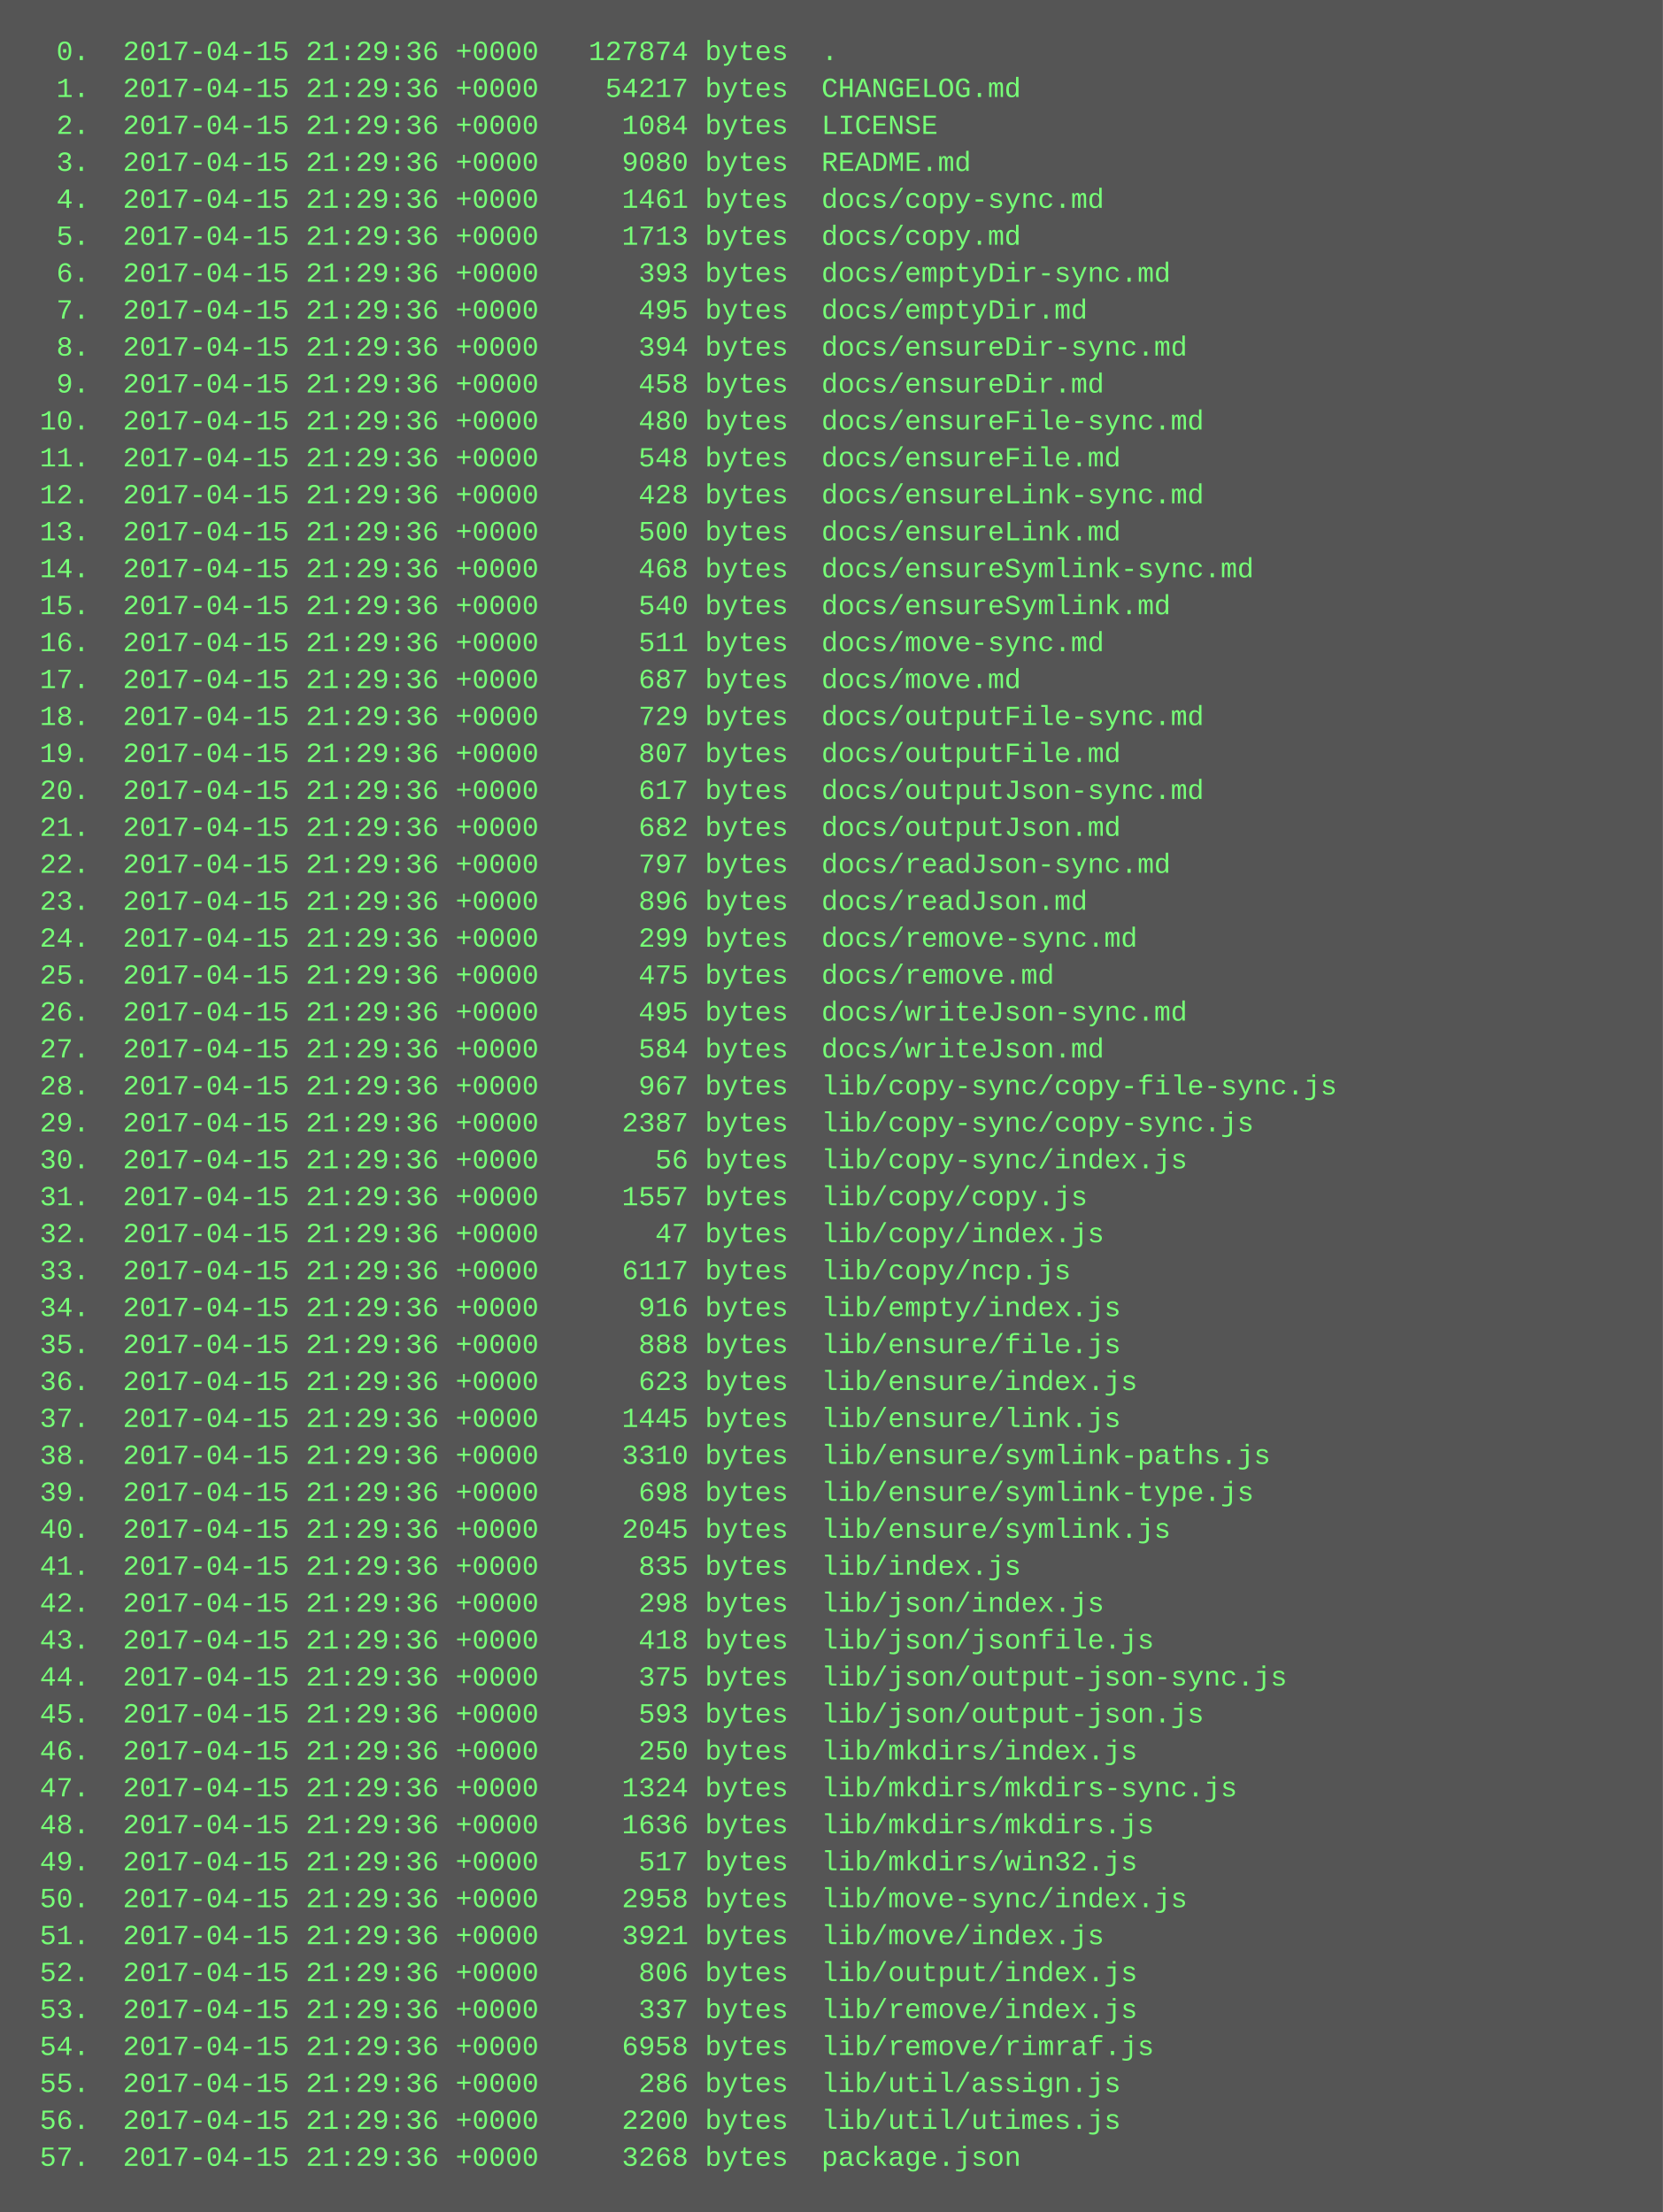
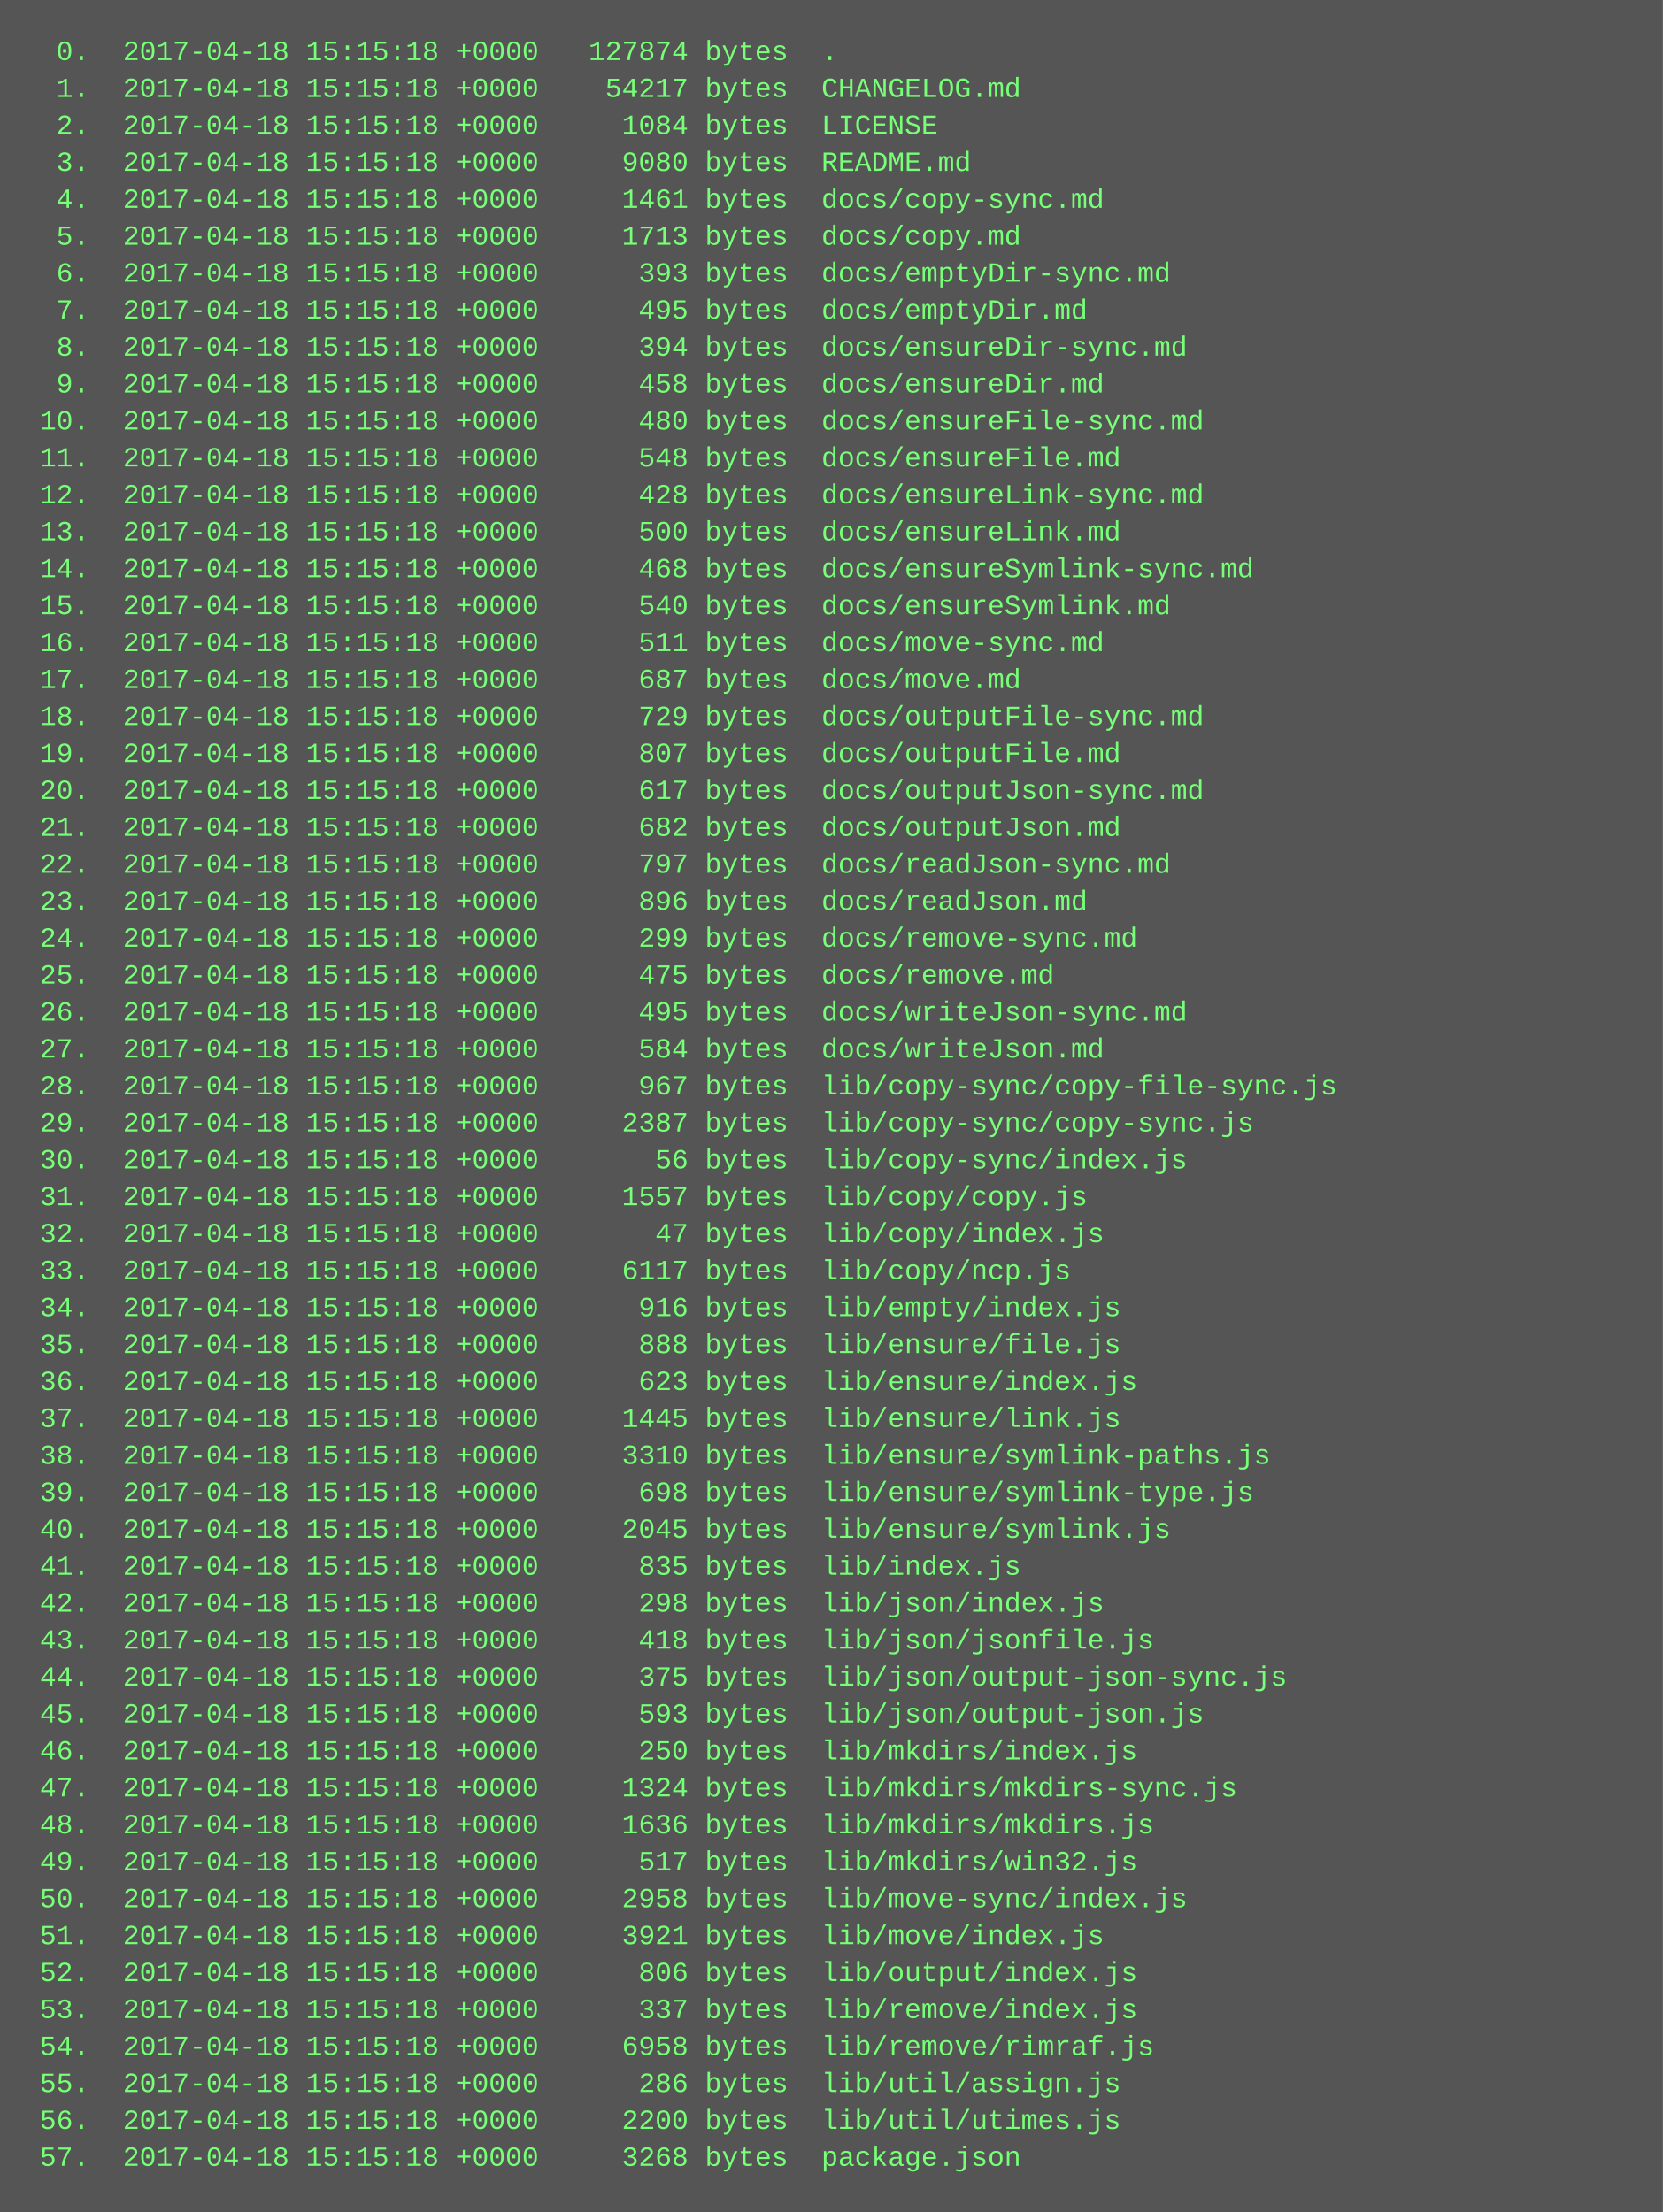
<svg xmlns="http://www.w3.org/2000/svg" height="958" width="720">
  <rect height="958" fill="#555" width="720" />
  <text fill="#7f7" font-family="Courier New" font-size="12" xml:space="preserve">
-     <tspan x="10" y="26">  0.  2017-04-15 21:29:36 +0000   127874 bytes  .</tspan>
-     <tspan x="10" y="42">  1.  2017-04-15 21:29:36 +0000    54217 bytes  CHANGELOG.md</tspan>
-     <tspan x="10" y="58">  2.  2017-04-15 21:29:36 +0000     1084 bytes  LICENSE</tspan>
-     <tspan x="10" y="74">  3.  2017-04-15 21:29:36 +0000     9080 bytes  README.md</tspan>
-     <tspan x="10" y="90">  4.  2017-04-15 21:29:36 +0000     1461 bytes  docs/copy-sync.md</tspan>
-     <tspan x="10" y="106">  5.  2017-04-15 21:29:36 +0000     1713 bytes  docs/copy.md</tspan>
-     <tspan x="10" y="122">  6.  2017-04-15 21:29:36 +0000      393 bytes  docs/emptyDir-sync.md</tspan>
-     <tspan x="10" y="138">  7.  2017-04-15 21:29:36 +0000      495 bytes  docs/emptyDir.md</tspan>
-     <tspan x="10" y="154">  8.  2017-04-15 21:29:36 +0000      394 bytes  docs/ensureDir-sync.md</tspan>
-     <tspan x="10" y="170">  9.  2017-04-15 21:29:36 +0000      458 bytes  docs/ensureDir.md</tspan>
-     <tspan x="10" y="186"> 10.  2017-04-15 21:29:36 +0000      480 bytes  docs/ensureFile-sync.md</tspan>
-     <tspan x="10" y="202"> 11.  2017-04-15 21:29:36 +0000      548 bytes  docs/ensureFile.md</tspan>
-     <tspan x="10" y="218"> 12.  2017-04-15 21:29:36 +0000      428 bytes  docs/ensureLink-sync.md</tspan>
-     <tspan x="10" y="234"> 13.  2017-04-15 21:29:36 +0000      500 bytes  docs/ensureLink.md</tspan>
-     <tspan x="10" y="250"> 14.  2017-04-15 21:29:36 +0000      468 bytes  docs/ensureSymlink-sync.md</tspan>
-     <tspan x="10" y="266"> 15.  2017-04-15 21:29:36 +0000      540 bytes  docs/ensureSymlink.md</tspan>
-     <tspan x="10" y="282"> 16.  2017-04-15 21:29:36 +0000      511 bytes  docs/move-sync.md</tspan>
-     <tspan x="10" y="298"> 17.  2017-04-15 21:29:36 +0000      687 bytes  docs/move.md</tspan>
-     <tspan x="10" y="314"> 18.  2017-04-15 21:29:36 +0000      729 bytes  docs/outputFile-sync.md</tspan>
-     <tspan x="10" y="330"> 19.  2017-04-15 21:29:36 +0000      807 bytes  docs/outputFile.md</tspan>
-     <tspan x="10" y="346"> 20.  2017-04-15 21:29:36 +0000      617 bytes  docs/outputJson-sync.md</tspan>
-     <tspan x="10" y="362"> 21.  2017-04-15 21:29:36 +0000      682 bytes  docs/outputJson.md</tspan>
-     <tspan x="10" y="378"> 22.  2017-04-15 21:29:36 +0000      797 bytes  docs/readJson-sync.md</tspan>
-     <tspan x="10" y="394"> 23.  2017-04-15 21:29:36 +0000      896 bytes  docs/readJson.md</tspan>
-     <tspan x="10" y="410"> 24.  2017-04-15 21:29:36 +0000      299 bytes  docs/remove-sync.md</tspan>
-     <tspan x="10" y="426"> 25.  2017-04-15 21:29:36 +0000      475 bytes  docs/remove.md</tspan>
-     <tspan x="10" y="442"> 26.  2017-04-15 21:29:36 +0000      495 bytes  docs/writeJson-sync.md</tspan>
-     <tspan x="10" y="458"> 27.  2017-04-15 21:29:36 +0000      584 bytes  docs/writeJson.md</tspan>
-     <tspan x="10" y="474"> 28.  2017-04-15 21:29:36 +0000      967 bytes  lib/copy-sync/copy-file-sync.js</tspan>
-     <tspan x="10" y="490"> 29.  2017-04-15 21:29:36 +0000     2387 bytes  lib/copy-sync/copy-sync.js</tspan>
-     <tspan x="10" y="506"> 30.  2017-04-15 21:29:36 +0000       56 bytes  lib/copy-sync/index.js</tspan>
-     <tspan x="10" y="522"> 31.  2017-04-15 21:29:36 +0000     1557 bytes  lib/copy/copy.js</tspan>
-     <tspan x="10" y="538"> 32.  2017-04-15 21:29:36 +0000       47 bytes  lib/copy/index.js</tspan>
-     <tspan x="10" y="554"> 33.  2017-04-15 21:29:36 +0000     6117 bytes  lib/copy/ncp.js</tspan>
-     <tspan x="10" y="570"> 34.  2017-04-15 21:29:36 +0000      916 bytes  lib/empty/index.js</tspan>
-     <tspan x="10" y="586"> 35.  2017-04-15 21:29:36 +0000      888 bytes  lib/ensure/file.js</tspan>
-     <tspan x="10" y="602"> 36.  2017-04-15 21:29:36 +0000      623 bytes  lib/ensure/index.js</tspan>
-     <tspan x="10" y="618"> 37.  2017-04-15 21:29:36 +0000     1445 bytes  lib/ensure/link.js</tspan>
-     <tspan x="10" y="634"> 38.  2017-04-15 21:29:36 +0000     3310 bytes  lib/ensure/symlink-paths.js</tspan>
-     <tspan x="10" y="650"> 39.  2017-04-15 21:29:36 +0000      698 bytes  lib/ensure/symlink-type.js</tspan>
-     <tspan x="10" y="666"> 40.  2017-04-15 21:29:36 +0000     2045 bytes  lib/ensure/symlink.js</tspan>
-     <tspan x="10" y="682"> 41.  2017-04-15 21:29:36 +0000      835 bytes  lib/index.js</tspan>
-     <tspan x="10" y="698"> 42.  2017-04-15 21:29:36 +0000      298 bytes  lib/json/index.js</tspan>
-     <tspan x="10" y="714"> 43.  2017-04-15 21:29:36 +0000      418 bytes  lib/json/jsonfile.js</tspan>
-     <tspan x="10" y="730"> 44.  2017-04-15 21:29:36 +0000      375 bytes  lib/json/output-json-sync.js</tspan>
-     <tspan x="10" y="746"> 45.  2017-04-15 21:29:36 +0000      593 bytes  lib/json/output-json.js</tspan>
-     <tspan x="10" y="762"> 46.  2017-04-15 21:29:36 +0000      250 bytes  lib/mkdirs/index.js</tspan>
-     <tspan x="10" y="778"> 47.  2017-04-15 21:29:36 +0000     1324 bytes  lib/mkdirs/mkdirs-sync.js</tspan>
-     <tspan x="10" y="794"> 48.  2017-04-15 21:29:36 +0000     1636 bytes  lib/mkdirs/mkdirs.js</tspan>
-     <tspan x="10" y="810"> 49.  2017-04-15 21:29:36 +0000      517 bytes  lib/mkdirs/win32.js</tspan>
-     <tspan x="10" y="826"> 50.  2017-04-15 21:29:36 +0000     2958 bytes  lib/move-sync/index.js</tspan>
-     <tspan x="10" y="842"> 51.  2017-04-15 21:29:36 +0000     3921 bytes  lib/move/index.js</tspan>
-     <tspan x="10" y="858"> 52.  2017-04-15 21:29:36 +0000      806 bytes  lib/output/index.js</tspan>
-     <tspan x="10" y="874"> 53.  2017-04-15 21:29:36 +0000      337 bytes  lib/remove/index.js</tspan>
-     <tspan x="10" y="890"> 54.  2017-04-15 21:29:36 +0000     6958 bytes  lib/remove/rimraf.js</tspan>
-     <tspan x="10" y="906"> 55.  2017-04-15 21:29:36 +0000      286 bytes  lib/util/assign.js</tspan>
-     <tspan x="10" y="922"> 56.  2017-04-15 21:29:36 +0000     2200 bytes  lib/util/utimes.js</tspan>
-     <tspan x="10" y="938"> 57.  2017-04-15 21:29:36 +0000     3268 bytes  package.json</tspan>
+     <tspan x="10" y="26">  0.  2017-04-18 15:15:18 +0000   127874 bytes  .</tspan>
+     <tspan x="10" y="42">  1.  2017-04-18 15:15:18 +0000    54217 bytes  CHANGELOG.md</tspan>
+     <tspan x="10" y="58">  2.  2017-04-18 15:15:18 +0000     1084 bytes  LICENSE</tspan>
+     <tspan x="10" y="74">  3.  2017-04-18 15:15:18 +0000     9080 bytes  README.md</tspan>
+     <tspan x="10" y="90">  4.  2017-04-18 15:15:18 +0000     1461 bytes  docs/copy-sync.md</tspan>
+     <tspan x="10" y="106">  5.  2017-04-18 15:15:18 +0000     1713 bytes  docs/copy.md</tspan>
+     <tspan x="10" y="122">  6.  2017-04-18 15:15:18 +0000      393 bytes  docs/emptyDir-sync.md</tspan>
+     <tspan x="10" y="138">  7.  2017-04-18 15:15:18 +0000      495 bytes  docs/emptyDir.md</tspan>
+     <tspan x="10" y="154">  8.  2017-04-18 15:15:18 +0000      394 bytes  docs/ensureDir-sync.md</tspan>
+     <tspan x="10" y="170">  9.  2017-04-18 15:15:18 +0000      458 bytes  docs/ensureDir.md</tspan>
+     <tspan x="10" y="186"> 10.  2017-04-18 15:15:18 +0000      480 bytes  docs/ensureFile-sync.md</tspan>
+     <tspan x="10" y="202"> 11.  2017-04-18 15:15:18 +0000      548 bytes  docs/ensureFile.md</tspan>
+     <tspan x="10" y="218"> 12.  2017-04-18 15:15:18 +0000      428 bytes  docs/ensureLink-sync.md</tspan>
+     <tspan x="10" y="234"> 13.  2017-04-18 15:15:18 +0000      500 bytes  docs/ensureLink.md</tspan>
+     <tspan x="10" y="250"> 14.  2017-04-18 15:15:18 +0000      468 bytes  docs/ensureSymlink-sync.md</tspan>
+     <tspan x="10" y="266"> 15.  2017-04-18 15:15:18 +0000      540 bytes  docs/ensureSymlink.md</tspan>
+     <tspan x="10" y="282"> 16.  2017-04-18 15:15:18 +0000      511 bytes  docs/move-sync.md</tspan>
+     <tspan x="10" y="298"> 17.  2017-04-18 15:15:18 +0000      687 bytes  docs/move.md</tspan>
+     <tspan x="10" y="314"> 18.  2017-04-18 15:15:18 +0000      729 bytes  docs/outputFile-sync.md</tspan>
+     <tspan x="10" y="330"> 19.  2017-04-18 15:15:18 +0000      807 bytes  docs/outputFile.md</tspan>
+     <tspan x="10" y="346"> 20.  2017-04-18 15:15:18 +0000      617 bytes  docs/outputJson-sync.md</tspan>
+     <tspan x="10" y="362"> 21.  2017-04-18 15:15:18 +0000      682 bytes  docs/outputJson.md</tspan>
+     <tspan x="10" y="378"> 22.  2017-04-18 15:15:18 +0000      797 bytes  docs/readJson-sync.md</tspan>
+     <tspan x="10" y="394"> 23.  2017-04-18 15:15:18 +0000      896 bytes  docs/readJson.md</tspan>
+     <tspan x="10" y="410"> 24.  2017-04-18 15:15:18 +0000      299 bytes  docs/remove-sync.md</tspan>
+     <tspan x="10" y="426"> 25.  2017-04-18 15:15:18 +0000      475 bytes  docs/remove.md</tspan>
+     <tspan x="10" y="442"> 26.  2017-04-18 15:15:18 +0000      495 bytes  docs/writeJson-sync.md</tspan>
+     <tspan x="10" y="458"> 27.  2017-04-18 15:15:18 +0000      584 bytes  docs/writeJson.md</tspan>
+     <tspan x="10" y="474"> 28.  2017-04-18 15:15:18 +0000      967 bytes  lib/copy-sync/copy-file-sync.js</tspan>
+     <tspan x="10" y="490"> 29.  2017-04-18 15:15:18 +0000     2387 bytes  lib/copy-sync/copy-sync.js</tspan>
+     <tspan x="10" y="506"> 30.  2017-04-18 15:15:18 +0000       56 bytes  lib/copy-sync/index.js</tspan>
+     <tspan x="10" y="522"> 31.  2017-04-18 15:15:18 +0000     1557 bytes  lib/copy/copy.js</tspan>
+     <tspan x="10" y="538"> 32.  2017-04-18 15:15:18 +0000       47 bytes  lib/copy/index.js</tspan>
+     <tspan x="10" y="554"> 33.  2017-04-18 15:15:18 +0000     6117 bytes  lib/copy/ncp.js</tspan>
+     <tspan x="10" y="570"> 34.  2017-04-18 15:15:18 +0000      916 bytes  lib/empty/index.js</tspan>
+     <tspan x="10" y="586"> 35.  2017-04-18 15:15:18 +0000      888 bytes  lib/ensure/file.js</tspan>
+     <tspan x="10" y="602"> 36.  2017-04-18 15:15:18 +0000      623 bytes  lib/ensure/index.js</tspan>
+     <tspan x="10" y="618"> 37.  2017-04-18 15:15:18 +0000     1445 bytes  lib/ensure/link.js</tspan>
+     <tspan x="10" y="634"> 38.  2017-04-18 15:15:18 +0000     3310 bytes  lib/ensure/symlink-paths.js</tspan>
+     <tspan x="10" y="650"> 39.  2017-04-18 15:15:18 +0000      698 bytes  lib/ensure/symlink-type.js</tspan>
+     <tspan x="10" y="666"> 40.  2017-04-18 15:15:18 +0000     2045 bytes  lib/ensure/symlink.js</tspan>
+     <tspan x="10" y="682"> 41.  2017-04-18 15:15:18 +0000      835 bytes  lib/index.js</tspan>
+     <tspan x="10" y="698"> 42.  2017-04-18 15:15:18 +0000      298 bytes  lib/json/index.js</tspan>
+     <tspan x="10" y="714"> 43.  2017-04-18 15:15:18 +0000      418 bytes  lib/json/jsonfile.js</tspan>
+     <tspan x="10" y="730"> 44.  2017-04-18 15:15:18 +0000      375 bytes  lib/json/output-json-sync.js</tspan>
+     <tspan x="10" y="746"> 45.  2017-04-18 15:15:18 +0000      593 bytes  lib/json/output-json.js</tspan>
+     <tspan x="10" y="762"> 46.  2017-04-18 15:15:18 +0000      250 bytes  lib/mkdirs/index.js</tspan>
+     <tspan x="10" y="778"> 47.  2017-04-18 15:15:18 +0000     1324 bytes  lib/mkdirs/mkdirs-sync.js</tspan>
+     <tspan x="10" y="794"> 48.  2017-04-18 15:15:18 +0000     1636 bytes  lib/mkdirs/mkdirs.js</tspan>
+     <tspan x="10" y="810"> 49.  2017-04-18 15:15:18 +0000      517 bytes  lib/mkdirs/win32.js</tspan>
+     <tspan x="10" y="826"> 50.  2017-04-18 15:15:18 +0000     2958 bytes  lib/move-sync/index.js</tspan>
+     <tspan x="10" y="842"> 51.  2017-04-18 15:15:18 +0000     3921 bytes  lib/move/index.js</tspan>
+     <tspan x="10" y="858"> 52.  2017-04-18 15:15:18 +0000      806 bytes  lib/output/index.js</tspan>
+     <tspan x="10" y="874"> 53.  2017-04-18 15:15:18 +0000      337 bytes  lib/remove/index.js</tspan>
+     <tspan x="10" y="890"> 54.  2017-04-18 15:15:18 +0000     6958 bytes  lib/remove/rimraf.js</tspan>
+     <tspan x="10" y="906"> 55.  2017-04-18 15:15:18 +0000      286 bytes  lib/util/assign.js</tspan>
+     <tspan x="10" y="922"> 56.  2017-04-18 15:15:18 +0000     2200 bytes  lib/util/utimes.js</tspan>
+     <tspan x="10" y="938"> 57.  2017-04-18 15:15:18 +0000     3268 bytes  package.json</tspan>
  </text>
</svg>
